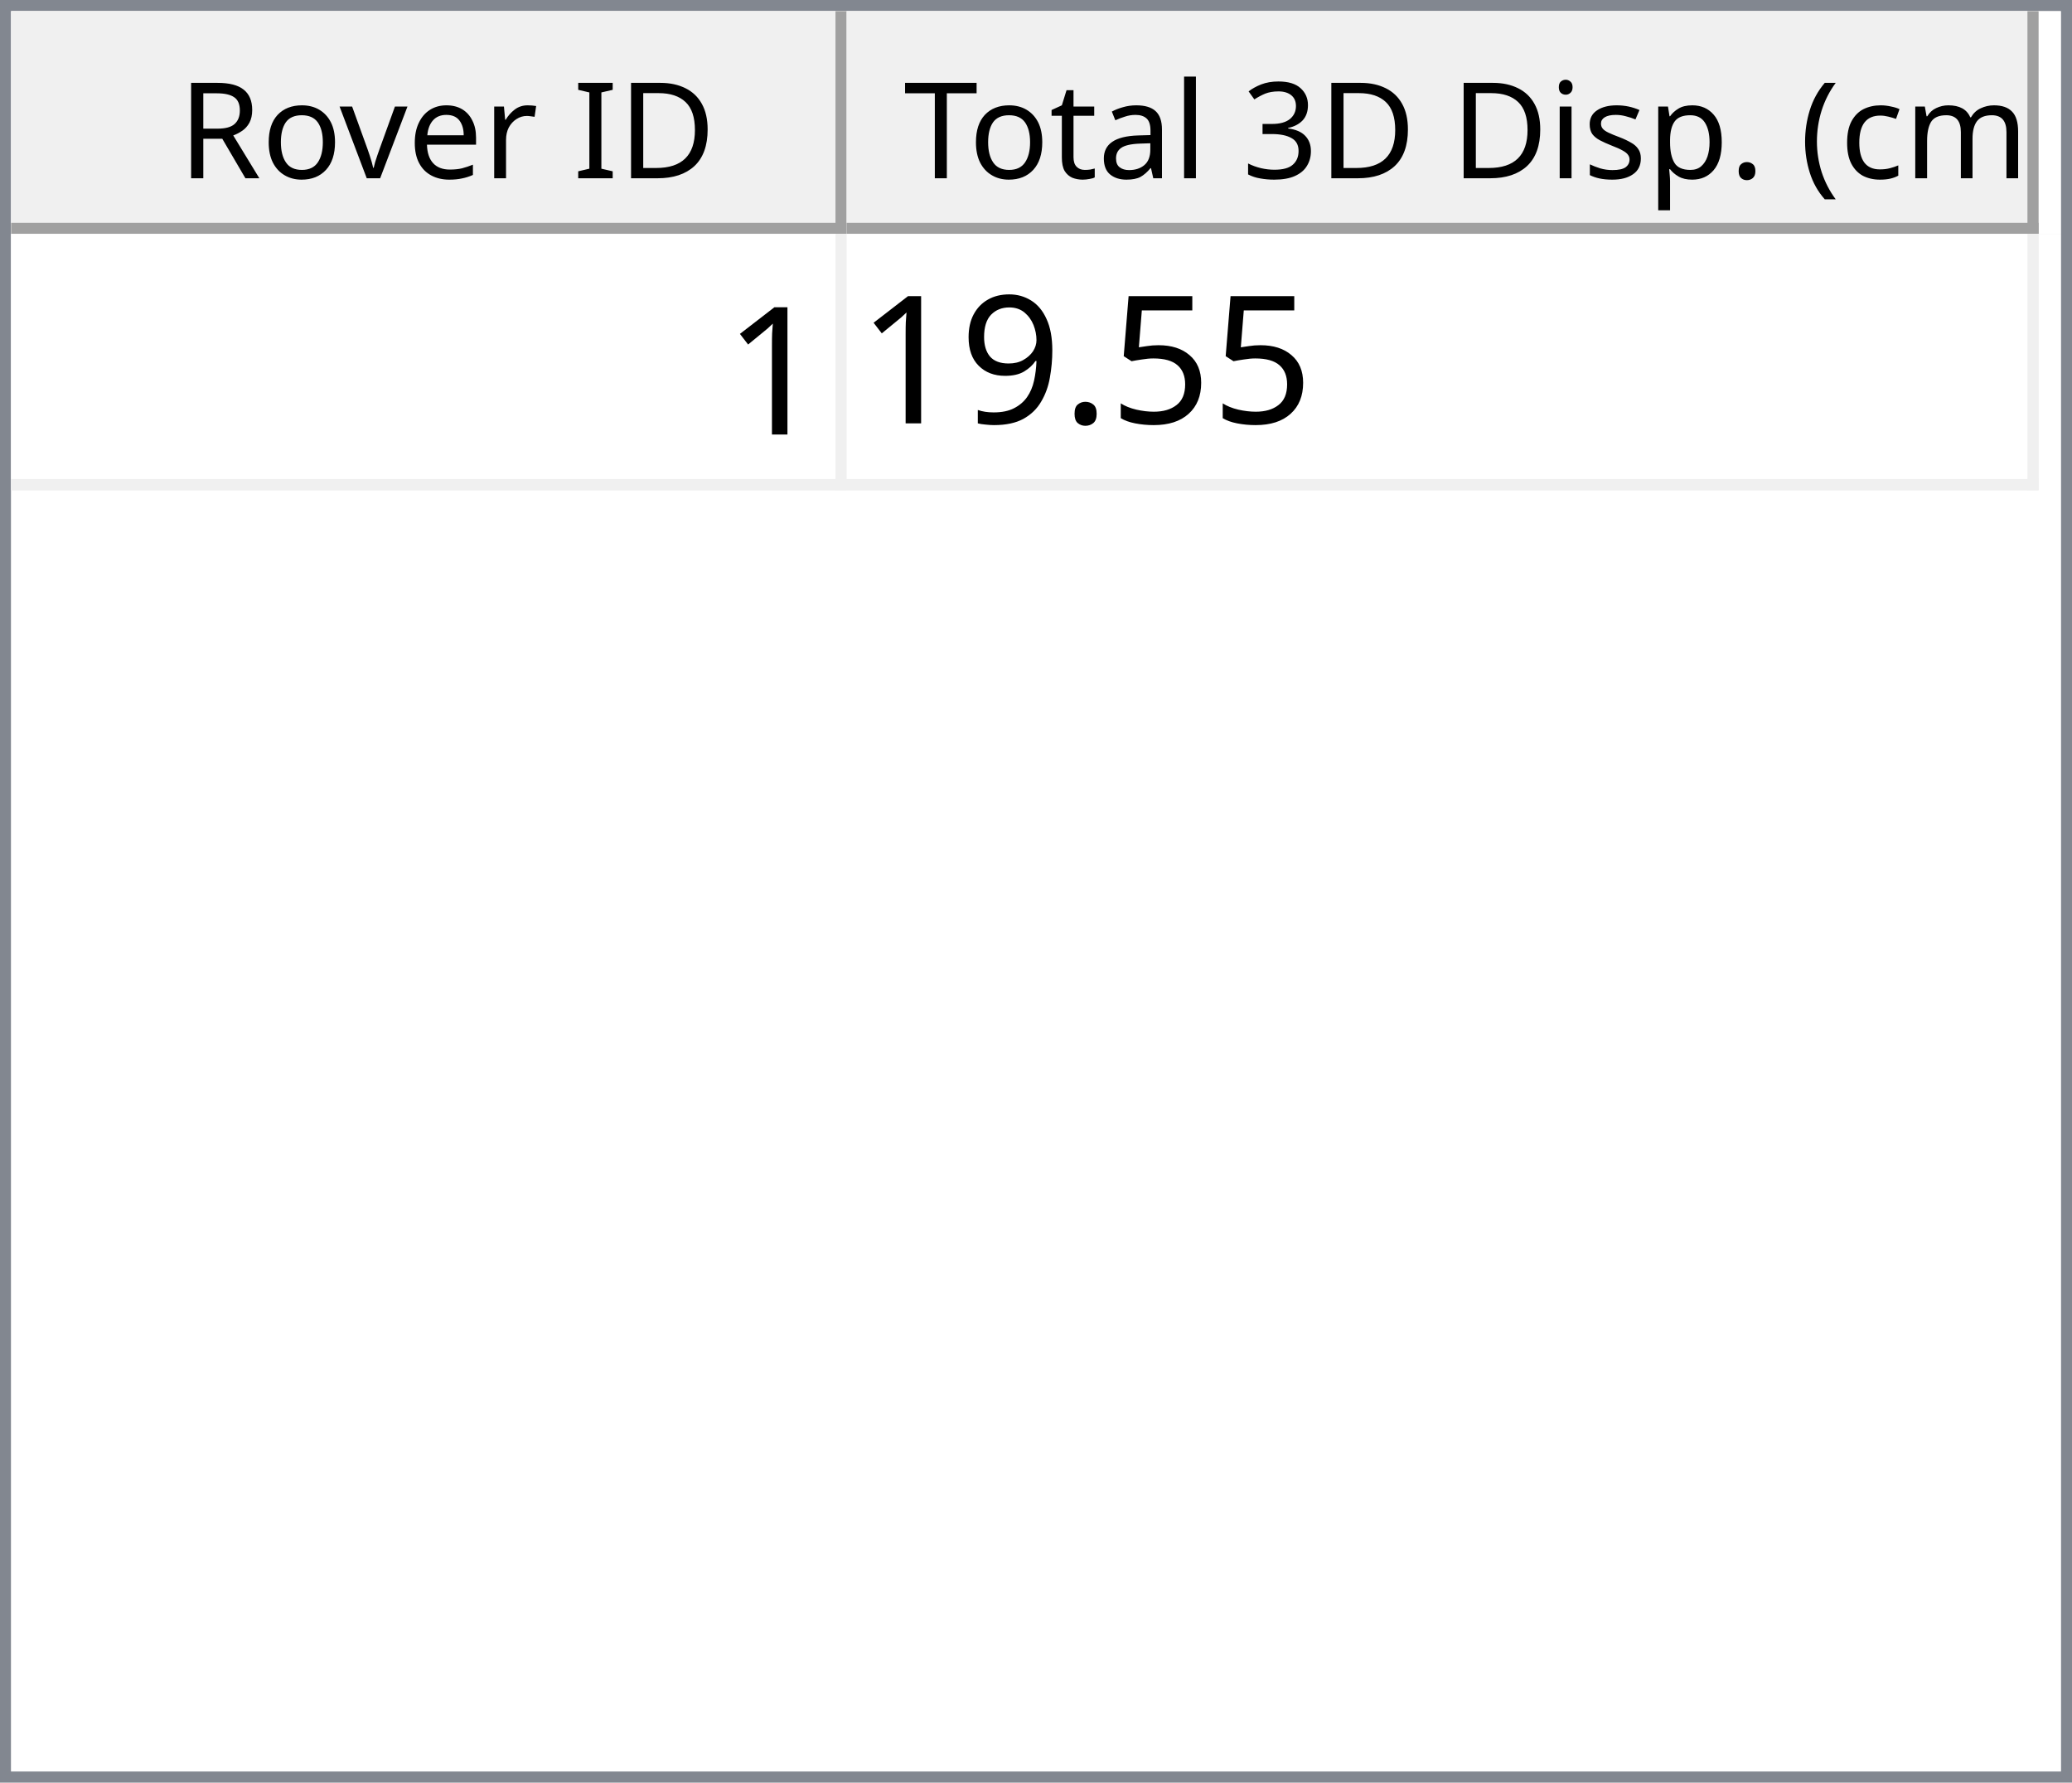
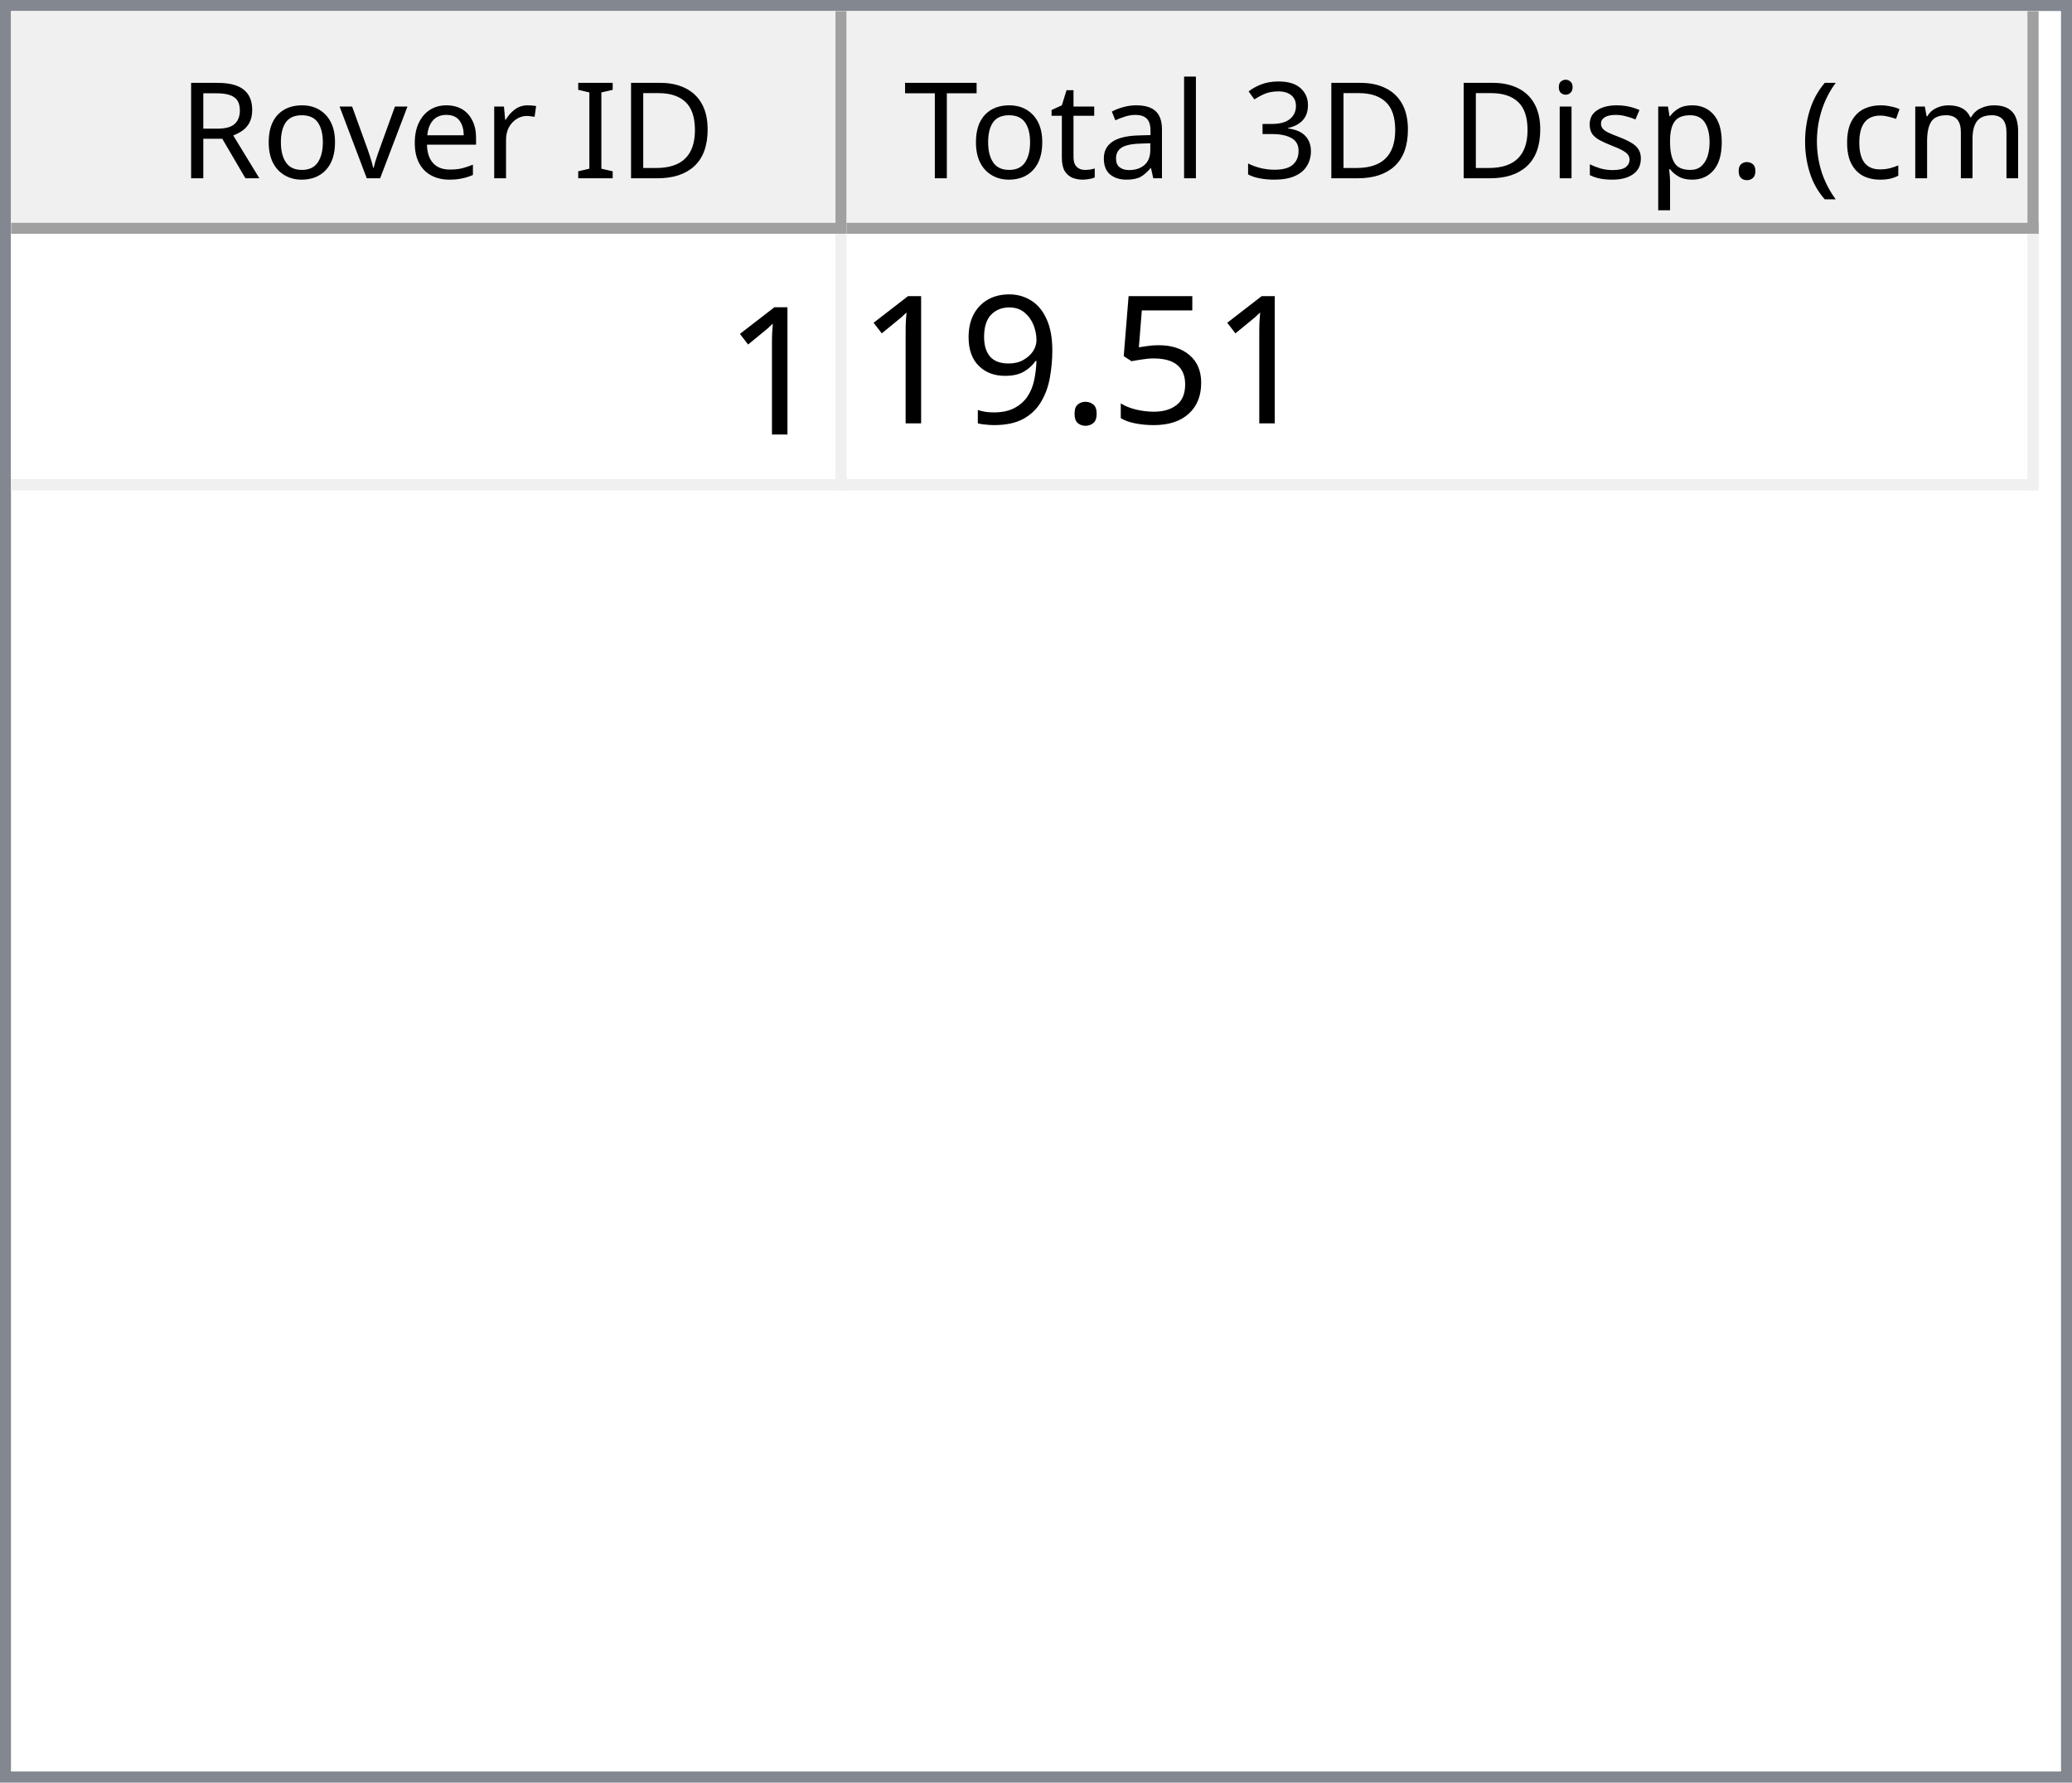
<svg xmlns="http://www.w3.org/2000/svg" style="fill-opacity:1; color-rendering:auto; color-interpolation:auto; text-rendering:auto; stroke:black; stroke-linecap:square; stroke-miterlimit:10; shape-rendering:auto; stroke-opacity:1; fill:black; stroke-dasharray:none; font-weight:normal; stroke-width:1; font-family:'Dialog'; font-style:normal; stroke-linejoin:miter; font-size:12px; stroke-dashoffset:0; image-rendering:auto;" width="186" height="160">
  <defs id="genericDefs" />
  <g>
    <defs id="defs1">
      <clipPath clipPathUnits="userSpaceOnUse" id="clipPath1">
        <path d="M0 0 L186 0 L186 160 L0 160 L0 0 Z" />
      </clipPath>
      <clipPath clipPathUnits="userSpaceOnUse" id="clipPath2">
        <path d="M0 0 L0 160 L186 160 L186 0 Z" />
      </clipPath>
      <clipPath clipPathUnits="userSpaceOnUse" id="clipPath3">
        <path d="M0 0 L0 20 L184 20 L184 0 Z" />
      </clipPath>
      <clipPath clipPathUnits="userSpaceOnUse" id="clipPath4">
        <path d="M0 0 L0 20 L75 20 L75 0 Z" />
      </clipPath>
      <clipPath clipPathUnits="userSpaceOnUse" id="clipPath5">
        <path d="M1 1 L1 19 L74 19 L74 1 Z" />
      </clipPath>
      <clipPath clipPathUnits="userSpaceOnUse" id="clipPath6">
        <path d="M0 0 L0 18 L73 18 L73 0 Z" />
      </clipPath>
      <clipPath clipPathUnits="userSpaceOnUse" id="clipPath7">
        <path d="M-0.5 -0.5 L-0.5 19.5 L74.5 19.5 L74.5 -0.5 Z" />
      </clipPath>
      <clipPath clipPathUnits="userSpaceOnUse" id="clipPath8">
        <path d="M0 0 L0 20 L107 20 L107 0 Z" />
      </clipPath>
      <clipPath clipPathUnits="userSpaceOnUse" id="clipPath9">
        <path d="M1 1 L1 19 L106 19 L106 1 Z" />
      </clipPath>
      <clipPath clipPathUnits="userSpaceOnUse" id="clipPath10">
        <path d="M0 0 L0 18 L105 18 L105 0 Z" />
      </clipPath>
      <clipPath clipPathUnits="userSpaceOnUse" id="clipPath11">
        <path d="M-0.5 -0.5 L-0.5 19.5 L106.5 19.5 L106.5 -0.5 Z" />
      </clipPath>
      <clipPath clipPathUnits="userSpaceOnUse" id="clipPath12">
        <path d="M0 0 L0 138 L184 138 L184 0 Z" />
      </clipPath>
      <clipPath clipPathUnits="userSpaceOnUse" id="clipPath13">
        <path d="M0 0 L0 23 L182 23 L182 0 Z" />
      </clipPath>
      <clipPath clipPathUnits="userSpaceOnUse" id="clipPath14">
        <path d="M-0.5 -0.5 L-0.5 22.5 L181.5 22.5 L181.5 -0.5 Z" />
      </clipPath>
      <clipPath clipPathUnits="userSpaceOnUse" id="clipPath15">
        <path d="M0 0 L0 22 L74 22 L74 0 Z" />
      </clipPath>
      <clipPath clipPathUnits="userSpaceOnUse" id="clipPath16">
        <path d="M0 0 L0 22 L106 22 L106 0 Z" />
      </clipPath>
      <font horiz-adv-x="64.551" id="font1">
        <font-face ascent="107.91" descent="25.098" units-per-em="100" style="font-style:normal; font-family:Segoe UI; font-weight:normal;" />
        <missing-glyph horiz-adv-x="64.551" d="M8.109 0 L8.109 68.266 L56.453 68.266 L56.453 0 L8.109 0 ZM15.328 7.234 L49.219 7.234 L49.219 61.031 L15.328 61.031 L15.328 7.234 Z" />
        <glyph unicode="D" horiz-adv-x="70.117" d="M9.188 0 L9.188 70.016 L28.516 70.016 Q65.531 70.016 65.531 35.891 Q65.531 19.672 55.25 9.836 Q44.969 0 27.734 0 L9.188 0 ZM17.391 62.594 L17.391 7.422 L27.828 7.422 Q41.609 7.422 49.273 14.797 Q56.938 22.172 56.938 35.688 Q56.938 62.594 28.328 62.594 L17.391 62.594 Z" />
        <glyph unicode="I" horiz-adv-x="26.611" d="M17.391 0 L9.188 0 L9.188 70.016 L17.391 70.016 L17.391 0 Z" />
        <glyph unicode=" " horiz-adv-x="27.393" d="" />
        <glyph unicode="r" horiz-adv-x="34.766" d="M34.188 41.891 Q32.078 43.5 28.125 43.5 Q23 43.5 19.555 38.672 Q16.109 33.844 16.109 25.484 L16.109 0 L8.109 0 L8.109 50 L16.109 50 L16.109 39.703 L16.312 39.703 Q18.016 44.969 21.531 47.922 Q25.047 50.875 29.391 50.875 Q32.516 50.875 34.188 50.203 L34.188 41.891 Z" />
        <glyph unicode="e" horiz-adv-x="52.295" d="M48.297 23 L12.984 23 Q13.188 14.656 17.484 10.109 Q21.781 5.562 29.297 5.562 Q37.75 5.562 44.828 11.141 L44.828 3.609 Q38.234 -1.172 27.391 -1.172 Q16.797 -1.172 10.742 5.641 Q4.688 12.453 4.688 24.812 Q4.688 36.469 11.305 43.82 Q17.922 51.172 27.734 51.172 Q37.547 51.172 42.922 44.828 Q48.297 38.484 48.297 27.203 L48.297 23 ZM40.094 29.781 Q40.047 36.719 36.75 40.578 Q33.453 44.438 27.594 44.438 Q21.922 44.438 17.969 40.383 Q14.016 36.328 13.094 29.781 L40.094 29.781 Z" />
        <glyph unicode="v" horiz-adv-x="47.9" d="M47.406 50 L27.484 0 L19.625 0 L0.688 50 L9.469 50 L22.172 13.672 Q23.578 9.672 23.922 6.688 L24.125 6.688 Q24.609 10.453 25.688 13.484 L38.969 50 L47.406 50 Z" />
        <glyph unicode="o" horiz-adv-x="58.594" d="M29 -1.172 Q17.922 -1.172 11.305 5.836 Q4.688 12.844 4.688 24.422 Q4.688 37.016 11.57 44.094 Q18.453 51.172 30.172 51.172 Q41.359 51.172 47.633 44.289 Q53.906 37.406 53.906 25.203 Q53.906 13.234 47.141 6.031 Q40.375 -1.172 29 -1.172 ZM29.594 44.438 Q21.875 44.438 17.383 39.188 Q12.891 33.938 12.891 24.703 Q12.891 15.828 17.43 10.695 Q21.969 5.562 29.594 5.562 Q37.359 5.562 41.531 10.594 Q45.703 15.625 45.703 24.906 Q45.703 34.281 41.531 39.359 Q37.359 44.438 29.594 44.438 Z" />
        <glyph unicode="R" horiz-adv-x="59.814" d="M59.375 0 L49.609 0 L37.891 19.625 Q36.281 22.359 34.766 24.289 Q33.25 26.219 31.664 27.438 Q30.078 28.656 28.25 29.219 Q26.422 29.781 24.125 29.781 L17.391 29.781 L17.391 0 L9.188 0 L9.188 70.016 L30.078 70.016 Q34.672 70.016 38.555 68.867 Q42.438 67.719 45.289 65.375 Q48.141 63.031 49.758 59.547 Q51.375 56.062 51.375 51.375 Q51.375 47.703 50.273 44.656 Q49.172 41.609 47.148 39.211 Q45.125 36.812 42.266 35.133 Q39.406 33.453 35.844 32.516 L35.844 32.328 Q37.594 31.547 38.891 30.547 Q40.188 29.547 41.359 28.18 Q42.531 26.812 43.68 25.078 Q44.828 23.344 46.234 21.047 L59.375 0 ZM17.391 62.594 L17.391 37.203 L28.516 37.203 Q31.594 37.203 34.203 38.133 Q36.812 39.062 38.719 40.797 Q40.625 42.531 41.703 45.047 Q42.781 47.562 42.781 50.688 Q42.781 56.297 39.141 59.445 Q35.5 62.594 28.609 62.594 L17.391 62.594 Z" />
        <glyph unicode=")" horiz-adv-x="30.176" d="M8.297 -15.922 L1.172 -15.922 Q16.406 2.344 16.406 26.812 Q16.406 51.469 1.078 70.016 L8.297 70.016 Q23.531 52.156 23.531 26.703 Q23.531 1.375 8.297 -15.922 Z" />
        <glyph unicode="m" horiz-adv-x="86.133" d="M79.109 0 L71.094 0 L71.094 28.719 Q71.094 37.016 68.531 40.727 Q65.969 44.438 59.906 44.438 Q54.781 44.438 51.195 39.75 Q47.609 35.062 47.609 28.516 L47.609 0 L39.594 0 L39.594 29.688 Q39.594 44.438 28.219 44.438 Q22.953 44.438 19.531 40.016 Q16.109 35.594 16.109 28.516 L16.109 0 L8.109 0 L8.109 50 L16.109 50 L16.109 42.094 L16.312 42.094 Q21.625 51.172 31.844 51.172 Q36.969 51.172 40.773 48.312 Q44.578 45.453 46 40.828 Q51.562 51.172 62.594 51.172 Q79.109 51.172 79.109 30.812 L79.109 0 Z" />
        <glyph unicode="c" horiz-adv-x="46.191" d="M42.188 2.297 Q36.422 -1.172 28.516 -1.172 Q17.828 -1.172 11.258 5.789 Q4.688 12.75 4.688 23.828 Q4.688 36.188 11.766 43.68 Q18.844 51.172 30.672 51.172 Q37.25 51.172 42.281 48.734 L42.281 40.531 Q36.719 44.438 30.375 44.438 Q22.703 44.438 17.797 38.945 Q12.891 33.453 12.891 24.516 Q12.891 15.719 17.508 10.641 Q22.125 5.562 29.891 5.562 Q36.422 5.562 42.188 9.906 L42.188 2.297 Z" />
        <glyph unicode="(" horiz-adv-x="30.176" d="M29.109 -15.922 L21.969 -15.922 Q6.844 1.375 6.844 26.703 Q6.844 52.156 21.969 70.016 L29.203 70.016 Q13.875 51.469 13.875 26.812 Q13.875 2.344 29.109 -15.922 Z" />
        <glyph unicode="." horiz-adv-x="21.68" d="M10.891 -1.078 Q8.641 -1.078 7.055 0.539 Q5.469 2.156 5.469 4.391 Q5.469 6.641 7.055 8.273 Q8.641 9.906 10.891 9.906 Q13.188 9.906 14.797 8.273 Q16.406 6.641 16.406 4.391 Q16.406 2.156 14.797 0.539 Q13.188 -1.078 10.891 -1.078 Z" />
        <glyph unicode="p" horiz-adv-x="58.789" d="M16.312 7.234 L16.109 7.234 L16.109 -23 L8.109 -23 L8.109 50 L16.109 50 L16.109 41.219 L16.312 41.219 Q22.219 51.172 33.594 51.172 Q43.266 51.172 48.688 44.461 Q54.109 37.75 54.109 26.469 Q54.109 13.922 48 6.375 Q41.891 -1.172 31.297 -1.172 Q21.578 -1.172 16.312 7.234 ZM16.109 27.391 L16.109 20.406 Q16.109 14.203 20.141 9.883 Q24.172 5.562 30.375 5.562 Q37.641 5.562 41.773 11.133 Q45.906 16.703 45.906 26.609 Q45.906 34.969 42.047 39.703 Q38.188 44.438 31.594 44.438 Q24.609 44.438 20.359 39.578 Q16.109 34.719 16.109 27.391 Z" />
        <glyph unicode="s" horiz-adv-x="42.432" d="M5.078 1.812 L5.078 10.406 Q11.625 5.562 19.484 5.562 Q30.031 5.562 30.031 12.594 Q30.031 14.594 29.125 15.992 Q28.219 17.391 26.68 18.461 Q25.141 19.531 23.07 20.383 Q21 21.234 18.609 22.172 Q15.281 23.484 12.766 24.828 Q10.25 26.172 8.57 27.859 Q6.891 29.547 6.031 31.695 Q5.172 33.844 5.172 36.719 Q5.172 40.234 6.789 42.945 Q8.406 45.656 11.086 47.484 Q13.766 49.312 17.211 50.242 Q20.656 51.172 24.312 51.172 Q30.812 51.172 35.938 48.922 L35.938 40.828 Q30.422 44.438 23.25 44.438 Q21 44.438 19.195 43.922 Q17.391 43.406 16.094 42.477 Q14.797 41.547 14.086 40.258 Q13.375 38.969 13.375 37.406 Q13.375 35.453 14.086 34.133 Q14.797 32.812 16.164 31.789 Q17.531 30.766 19.484 29.938 Q21.438 29.109 23.922 28.125 Q27.25 26.859 29.883 25.516 Q32.516 24.172 34.375 22.484 Q36.234 20.797 37.234 18.602 Q38.234 16.406 38.234 13.375 Q38.234 9.672 36.602 6.938 Q34.969 4.203 32.234 2.398 Q29.5 0.594 25.93 -0.289 Q22.359 -1.172 18.453 -1.172 Q10.75 -1.172 5.078 1.812 Z" />
        <glyph unicode="i" horiz-adv-x="24.219" d="M12.203 62.703 Q10.062 62.703 8.547 64.164 Q7.031 65.625 7.031 67.875 Q7.031 70.125 8.547 71.609 Q10.062 73.094 12.203 73.094 Q14.406 73.094 15.945 71.609 Q17.484 70.125 17.484 67.875 Q17.484 65.719 15.945 64.211 Q14.406 62.703 12.203 62.703 ZM16.109 0 L8.109 0 L8.109 50 L16.109 50 L16.109 0 Z" />
        <glyph unicode="3" horiz-adv-x="53.906" d="M46.531 19.828 Q46.531 15.094 44.75 11.211 Q42.969 7.328 39.719 4.57 Q36.469 1.812 31.93 0.297 Q27.391 -1.219 21.922 -1.219 Q11.922 -1.219 6 2.594 L6 11.188 Q13.094 5.609 22.219 5.609 Q25.875 5.609 28.828 6.539 Q31.781 7.469 33.906 9.227 Q36.031 10.984 37.18 13.477 Q38.328 15.969 38.328 19.094 Q38.328 32.812 18.797 32.812 L12.984 32.812 L12.984 39.594 L18.5 39.594 Q35.797 39.594 35.797 52.484 Q35.797 64.406 22.609 64.406 Q15.188 64.406 8.688 59.422 L8.688 67.188 Q15.375 71.188 24.609 71.188 Q29 71.188 32.57 69.969 Q36.141 68.75 38.68 66.555 Q41.219 64.359 42.609 61.281 Q44 58.203 44 54.5 Q44 40.672 30.031 36.719 L30.031 36.531 Q33.594 36.141 36.625 34.797 Q39.656 33.453 41.852 31.305 Q44.047 29.156 45.289 26.25 Q46.531 23.344 46.531 19.828 Z" />
        <glyph unicode="l" horiz-adv-x="24.219" d="M16.109 0 L8.109 0 L8.109 74.031 L16.109 74.031 L16.109 0 Z" />
        <glyph unicode="a" horiz-adv-x="50.879" d="M43.891 0 L35.891 0 L35.891 7.812 L35.688 7.812 Q30.469 -1.172 20.312 -1.172 Q12.844 -1.172 8.617 2.781 Q4.391 6.734 4.391 13.281 Q4.391 27.297 20.906 29.594 L35.891 31.688 Q35.891 44.438 25.594 44.438 Q16.547 44.438 9.281 38.281 L9.281 46.484 Q16.656 51.172 26.266 51.172 Q43.891 51.172 43.891 32.516 L43.891 0 ZM35.891 25.297 L23.828 23.641 Q18.266 22.859 15.43 20.875 Q12.594 18.891 12.594 13.875 Q12.594 10.203 15.211 7.883 Q17.828 5.562 22.172 5.562 Q28.125 5.562 32.008 9.742 Q35.891 13.922 35.891 20.312 L35.891 25.297 Z" />
        <glyph unicode="t" horiz-adv-x="33.887" d="M31.297 0.484 Q28.469 -1.078 23.828 -1.078 Q10.688 -1.078 10.688 13.578 L10.688 43.172 L2.094 43.172 L2.094 50 L10.688 50 L10.688 62.203 L18.703 64.797 L18.703 50 L31.297 50 L31.297 43.172 L18.703 43.172 L18.703 14.984 Q18.703 9.969 20.414 7.82 Q22.125 5.672 26.078 5.672 Q29.109 5.672 31.297 7.328 L31.297 0.484 Z" />
        <glyph unicode="T" horiz-adv-x="52.393" d="M50.594 62.594 L30.375 62.594 L30.375 0 L22.172 0 L22.172 62.594 L2 62.594 L2 70.016 L50.594 70.016 L50.594 62.594 Z" />
      </font>
      <font horiz-adv-x="75.0" id="font2">
        <font-face ascent="100.537" descent="21.973" units-per-em="100" style="font-style:normal; font-family:sans-serif; font-weight:normal;" />
        <missing-glyph horiz-adv-x="75.0" d="M12.5 0 L12.5 62.5 L62.5 62.5 L62.5 0 L12.5 0 ZM14.062 1.562 L60.938 1.562 L60.938 60.938 L14.062 60.938 L14.062 1.562 Z" />
        <glyph unicode="1" horiz-adv-x="55.615" d="M37.25 0 L28.469 0 L28.469 56 Q25.297 52.984 20.141 49.953 Q14.984 46.922 10.891 45.406 L10.891 53.906 Q18.266 57.375 23.781 62.305 Q29.297 67.234 31.594 71.875 L37.25 71.875 L37.25 0 Z" />
        <glyph unicode="5" horiz-adv-x="55.615" d="M4.156 18.75 L13.375 19.531 Q14.406 12.797 18.141 9.398 Q21.875 6 27.156 6 Q33.5 6 37.891 10.789 Q42.281 15.578 42.281 23.484 Q42.281 31 38.062 35.352 Q33.844 39.703 27 39.703 Q22.75 39.703 19.336 37.773 Q15.922 35.844 13.969 32.766 L5.719 33.844 L12.641 70.609 L48.25 70.609 L48.25 62.203 L19.672 62.203 L15.828 42.969 Q22.266 47.469 29.344 47.469 Q38.719 47.469 45.164 40.969 Q51.609 34.469 51.609 24.266 Q51.609 14.547 45.953 7.469 Q39.062 -1.219 27.156 -1.219 Q17.391 -1.219 11.211 4.25 Q5.031 9.719 4.156 18.75 Z" />
        <glyph unicode="." horiz-adv-x="27.783" d="M9.078 0 L9.078 10.016 L19.094 10.016 L19.094 0 L9.078 0 Z" />
        <glyph unicode="9" horiz-adv-x="55.615" d="M5.469 16.547 L13.922 17.328 Q14.984 11.375 18.016 8.688 Q21.047 6 25.781 6 Q29.828 6 32.883 7.859 Q35.938 9.719 37.891 12.82 Q39.844 15.922 41.164 21.195 Q42.484 26.469 42.484 31.938 Q42.484 32.516 42.438 33.688 Q39.797 29.5 35.234 26.883 Q30.672 24.266 25.344 24.266 Q16.453 24.266 10.305 30.711 Q4.156 37.156 4.156 47.703 Q4.156 58.594 10.578 65.234 Q17 71.875 26.656 71.875 Q33.641 71.875 39.43 68.117 Q45.219 64.359 48.219 57.398 Q51.219 50.438 51.219 37.25 Q51.219 23.531 48.242 15.406 Q45.266 7.281 39.383 3.031 Q33.5 -1.219 25.594 -1.219 Q17.188 -1.219 11.867 3.445 Q6.547 8.109 5.469 16.547 ZM41.453 48.141 Q41.453 55.719 37.43 60.156 Q33.406 64.594 27.734 64.594 Q21.875 64.594 17.531 59.812 Q13.188 55.031 13.188 47.406 Q13.188 40.578 17.312 36.305 Q21.438 32.031 27.484 32.031 Q33.594 32.031 37.523 36.305 Q41.453 40.578 41.453 48.141 Z" />
      </font>
    </defs>
    <g style="fill:white; stroke:white;">
      <rect x="0" y="0" width="186" style="clip-path:url(#clipPath1); stroke:none;" height="160" />
    </g>
    <g style="fill:white; text-rendering:optimizeSpeed; color-rendering:optimizeSpeed; image-rendering:optimizeSpeed; shape-rendering:crispEdges; stroke:white; color-interpolation:sRGB;">
      <rect x="0" width="186" height="160" y="0" style="stroke:none;" />
      <path style="stroke:none;" d="M0 160 L186 160 L186 0 L0 0 Z" />
    </g>
    <g style="fill:rgb(240,240,240); font-family:'Segoe UI'; stroke:rgb(240,240,240);">
      <rect x="0" y="0" width="186" style="clip-path:url(#clipPath2); stroke:none;" height="160" />
    </g>
    <g style="fill:rgb(130,135,144); font-family:'Segoe UI'; stroke:rgb(130,135,144);">
      <path d="M0 0 L186 0 L186 160 L0 160 L0 0 ZM1 1 L185 1 L185 159 L1 159 L1 1 Z" style="fill-rule:evenodd; clip-path:url(#clipPath2); stroke:none;" />
    </g>
    <g style="fill:white; font-family:'Segoe UI'; stroke:white;" transform="translate(1,1)">
      <rect x="0" y="0" width="184" style="clip-path:url(#clipPath3); stroke:none;" height="20" />
    </g>
    <g style="fill:rgb(240,240,240); font-family:'Segoe UI'; stroke:rgb(240,240,240);" transform="translate(1,1)">
      <rect x="0" y="0" width="75" style="clip-path:url(#clipPath4); stroke:none;" height="20" />
    </g>
    <g style="font-family:'Segoe UI';" transform="translate(2,2)">
      <text x="14" xml:space="preserve" y="14" style="clip-path:url(#clipPath6); stroke:none;">Rover ID</text>
    </g>
    <g style="fill:rgb(160,160,160); font-family:'Segoe UI'; stroke:rgb(160,160,160); stroke-linejoin:bevel;" transform="translate(1.5,1.5)">
      <line x1="74" x2="74" y1="0" style="fill:none; clip-path:url(#clipPath7);" y2="19" />
    </g>
    <g style="fill:rgb(160,160,160); font-family:'Segoe UI'; stroke:rgb(160,160,160); stroke-linejoin:bevel;" transform="matrix(1,0,0,1,1,1) translate(0.5,0.5)">
      <line x1="0" x2="74" y1="19" style="fill:none; clip-path:url(#clipPath7);" y2="19" />
    </g>
    <g style="fill:rgb(240,240,240); font-family:'Segoe UI'; stroke:rgb(240,240,240);" transform="translate(76,1)">
      <rect x="0" y="0" width="107" style="clip-path:url(#clipPath8); stroke:none;" height="20" />
    </g>
    <g style="font-family:'Segoe UI';" transform="translate(77,2)">
      <text x="1" xml:space="preserve" y="14" style="clip-path:url(#clipPath10); stroke:none;"> Total 3D Disp. (cm)</text>
    </g>
    <g style="fill:rgb(160,160,160); font-family:'Segoe UI'; stroke:rgb(160,160,160); stroke-linejoin:bevel;" transform="translate(76.5,1.5)">
      <line x1="106" x2="106" y1="0" style="fill:none; clip-path:url(#clipPath11);" y2="19" />
    </g>
    <g style="fill:rgb(160,160,160); font-family:'Segoe UI'; stroke:rgb(160,160,160); stroke-linejoin:bevel;" transform="matrix(1,0,0,1,76,1) translate(0.5,0.5)">
      <line x1="0" x2="106" y1="19" style="fill:none; clip-path:url(#clipPath11);" y2="19" />
    </g>
    <g style="fill:white; font-family:'Segoe UI'; stroke:white;" transform="translate(1,21)">
      <rect x="0" y="0" width="184" style="clip-path:url(#clipPath12); stroke:none;" height="138" />
    </g>
    <g style="fill:rgb(240,240,240); font-size:16px; font-family:sans-serif; stroke:rgb(240,240,240);" transform="translate(1,21)">
      <rect x="0" y="0" width="182" style="clip-path:url(#clipPath13); stroke:none;" height="23" />
      <line transform="translate(0.5,0.5)" x1="0" x2="181" y1="22" style="clip-path:url(#clipPath14); fill:none; stroke-linejoin:bevel;" y2="22" />
    </g>
    <g transform="matrix(1,0,0,1,1,21) translate(0.5,0.5)" style="fill:rgb(240,240,240); font-size:16px; font-family:sans-serif; stroke:rgb(240,240,240); stroke-linejoin:bevel;">
      <line x1="74" x2="74" y1="0" style="fill:none; clip-path:url(#clipPath14);" y2="22" />
    </g>
    <g transform="matrix(1,0,0,1,1,21) translate(0.5,0.5)" style="fill:rgb(240,240,240); font-size:16px; font-family:sans-serif; stroke:rgb(240,240,240); stroke-linejoin:bevel;">
      <line x1="181" x2="181" y1="0" style="fill:none; clip-path:url(#clipPath14);" y2="22" />
    </g>
    <g style="fill:white; font-size:16px; font-family:sans-serif; stroke:white;" transform="matrix(1,0,0,1,1,21)">
      <rect x="0" y="0" width="74" style="clip-path:url(#clipPath15); stroke:none;" height="22" />
      <text x="64" y="18" style="fill:black; clip-path:url(#clipPath15); stroke:none;" xml:space="preserve">1</text>
    </g>
    <g style="fill:white; font-size:16px; font-family:sans-serif; stroke:white;" transform="matrix(1,0,0,1,1,21) translate(75,0)">
      <rect x="0" y="0" width="106" style="clip-path:url(#clipPath16); stroke:none;" height="22" />
-       <text x="1" y="17" style="fill:black; clip-path:url(#clipPath16); stroke:none;" xml:space="preserve">19.55</text>
+       <text x="1" y="17" style="fill:black; clip-path:url(#clipPath16); stroke:none;" xml:space="preserve">19.51</text>
    </g>
  </g>
</svg>
